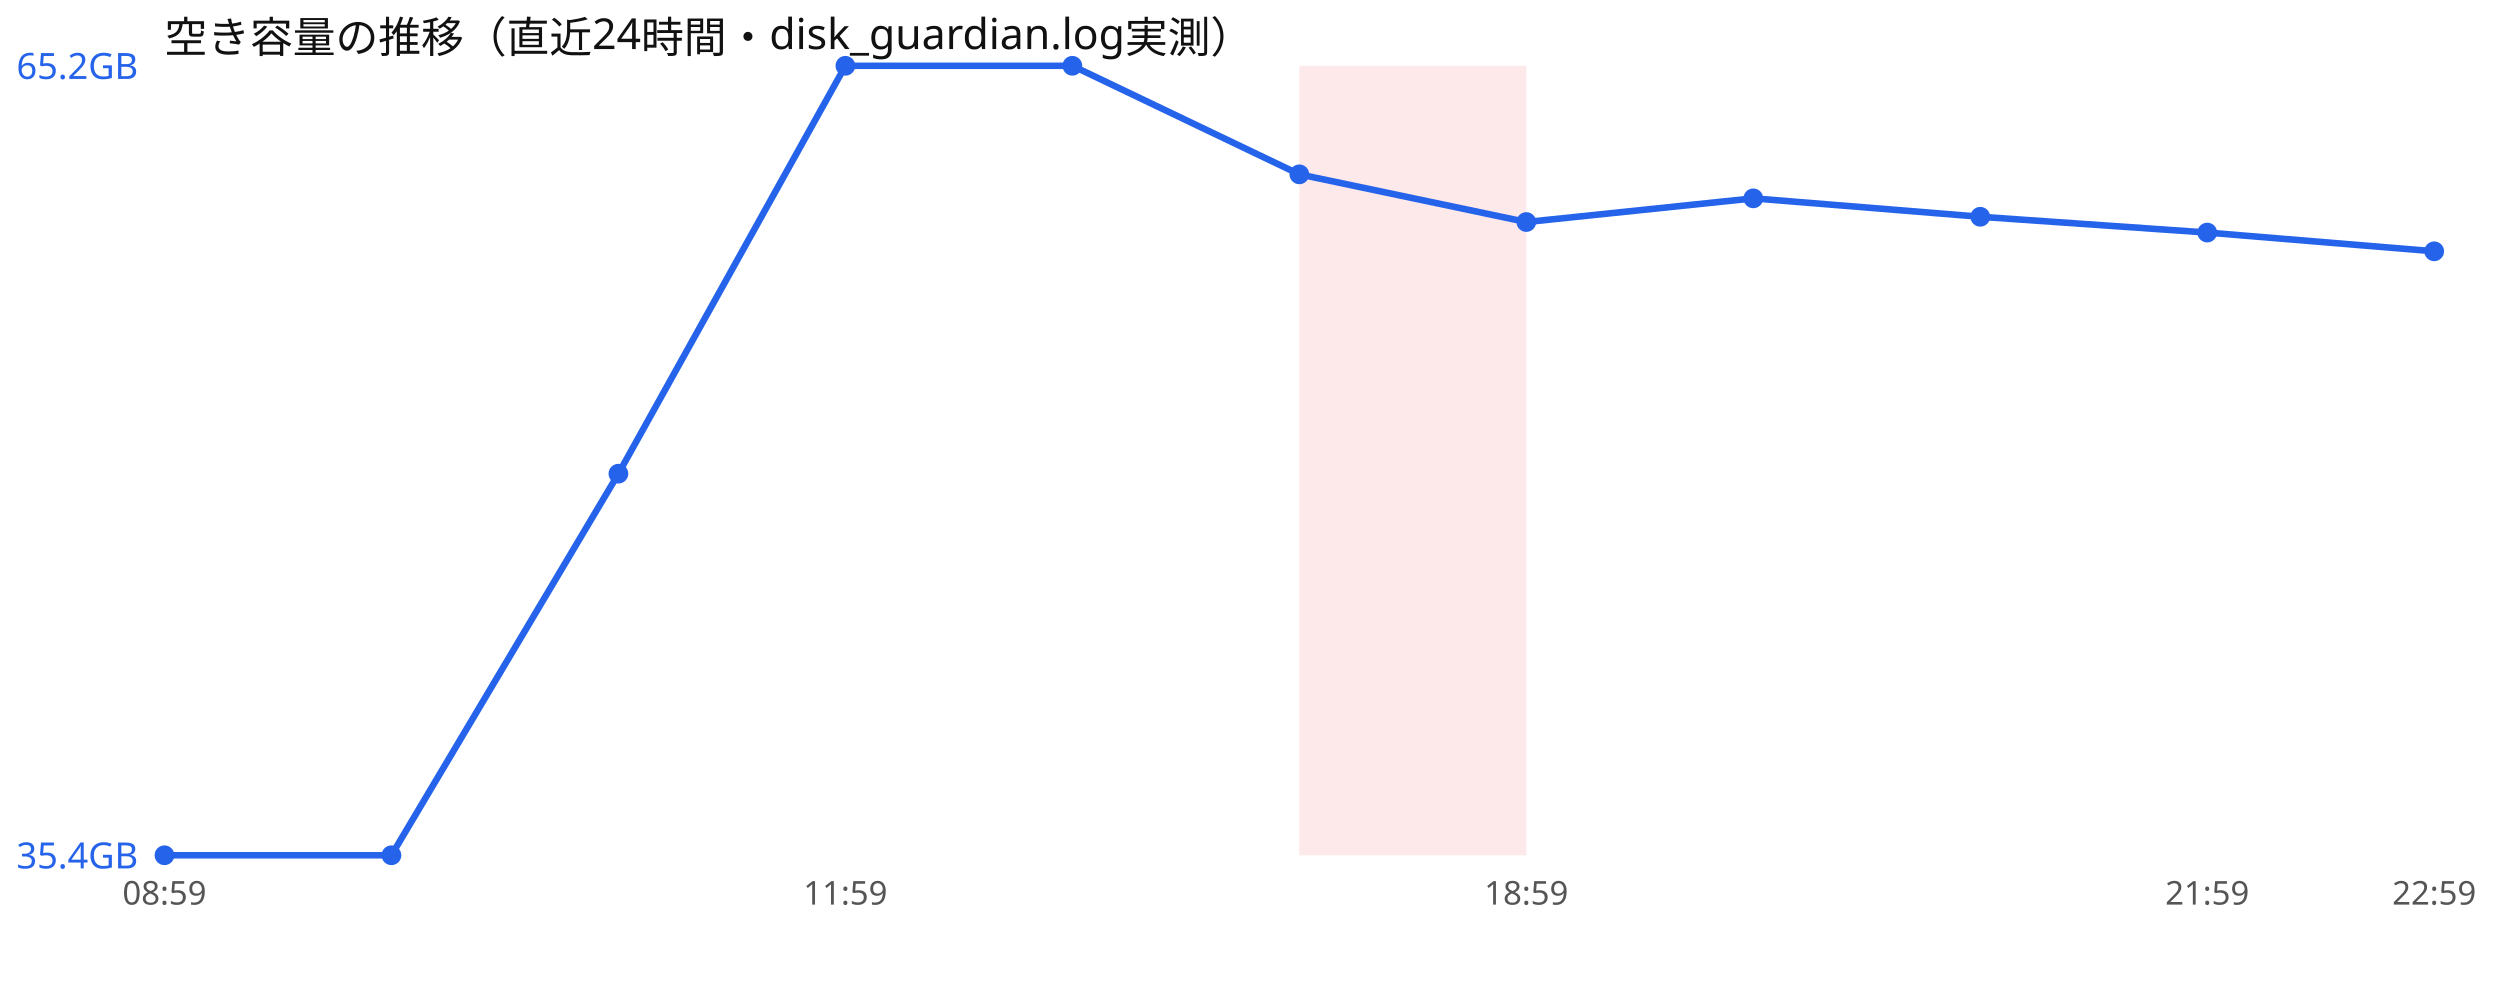
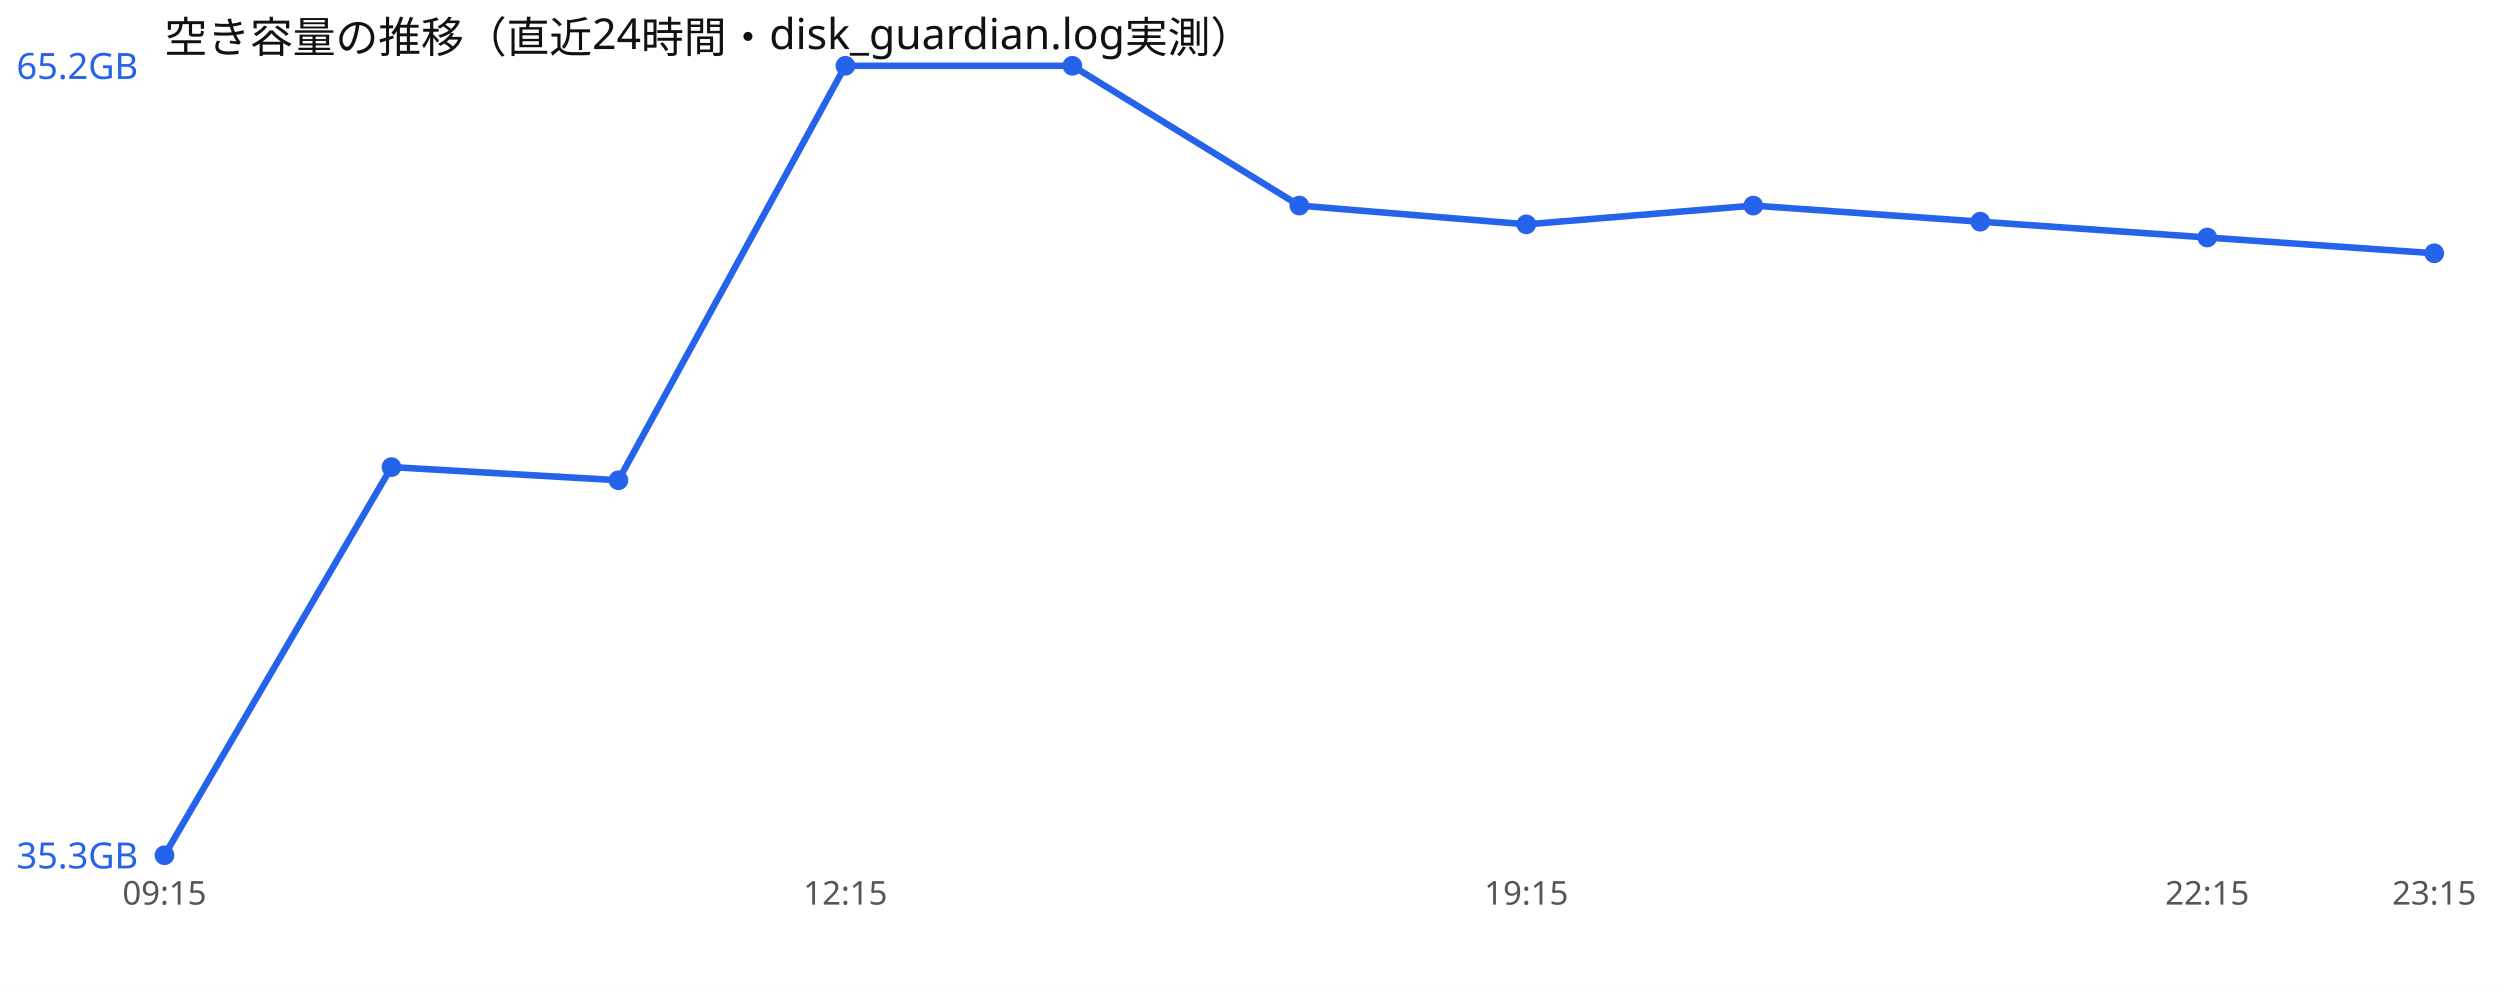
<svg xmlns="http://www.w3.org/2000/svg" width="760" height="300" viewBox="0 0 760 300" font-family="sans-serif">
  <rect width="760" height="300" fill="#ffffff" />
  <text x="50" y="16" font-size="13" fill="#111">空き容量の推移（直近24時間・disk_guardian.log実測）</text>
-   <rect x="395.0" y="20" width="69.0" height="240" fill="#ef4444" opacity="0.12" />
-   <polyline points="50.0,260.0 119.0,260.0 188.0,144.0 257.0,20.0 326.0,20.0 395.0,53.0 464.0,67.5 533.0,60.3 602.0,65.9 671.0,70.7 740.0,76.4" fill="none" stroke="#2563eb" stroke-width="2" />
+   <polyline points="50.0,260.0 119.0,142.0 188.0,146.0 257.0,20.0 326.0,20.0 395.0,62.5 464.0,68.2 533.0,62.5 602.0,67.4 671.0,72.2 740.0,77.0" fill="none" stroke="#2563eb" stroke-width="2" />
  <circle cx="50.0" cy="260.0" r="3" fill="#2563eb" />
-   <circle cx="119.0" cy="260.0" r="3" fill="#2563eb" />
-   <circle cx="188.0" cy="144.0" r="3" fill="#2563eb" />
+   <circle cx="119.0" cy="142.0" r="3" fill="#2563eb" />
+   <circle cx="188.0" cy="146.0" r="3" fill="#2563eb" />
  <circle cx="257.0" cy="20.0" r="3" fill="#2563eb" />
  <circle cx="326.0" cy="20.0" r="3" fill="#2563eb" />
-   <circle cx="395.0" cy="53.0" r="3" fill="#2563eb" />
-   <circle cx="464.0" cy="67.5" r="3" fill="#2563eb" />
-   <circle cx="533.0" cy="60.3" r="3" fill="#2563eb" />
-   <circle cx="602.0" cy="65.9" r="3" fill="#2563eb" />
-   <circle cx="671.0" cy="70.7" r="3" fill="#2563eb" />
-   <circle cx="740.0" cy="76.4" r="3" fill="#2563eb" />
+   <circle cx="395.0" cy="62.5" r="3" fill="#2563eb" />
+   <circle cx="464.0" cy="68.2" r="3" fill="#2563eb" />
+   <circle cx="533.0" cy="62.5" r="3" fill="#2563eb" />
+   <circle cx="602.0" cy="67.4" r="3" fill="#2563eb" />
+   <circle cx="671.0" cy="72.2" r="3" fill="#2563eb" />
+   <circle cx="740.0" cy="77.0" r="3" fill="#2563eb" />
  <text x="5" y="24.0" font-size="11" fill="#2563eb">65.2GB</text>
-   <text x="5" y="264.0" font-size="11" fill="#2563eb">35.4GB</text>
-   <text x="50.0" y="275" font-size="10" fill="#555" text-anchor="middle">08:59</text>
-   <text x="257.0" y="275" font-size="10" fill="#555" text-anchor="middle">11:59</text>
-   <text x="464.0" y="275" font-size="10" fill="#555" text-anchor="middle">18:59</text>
-   <text x="671.0" y="275" font-size="10" fill="#555" text-anchor="middle">21:59</text>
-   <text x="740.0" y="275" font-size="10" fill="#555" text-anchor="middle">22:59</text>
+   <text x="5" y="264.0" font-size="11" fill="#2563eb">35.3GB</text>
+   <text x="50.0" y="275" font-size="10" fill="#555" text-anchor="middle">09:15</text>
+   <text x="257.0" y="275" font-size="10" fill="#555" text-anchor="middle">12:15</text>
+   <text x="464.0" y="275" font-size="10" fill="#555" text-anchor="middle">19:15</text>
+   <text x="671.0" y="275" font-size="10" fill="#555" text-anchor="middle">22:15</text>
+   <text x="740.0" y="275" font-size="10" fill="#555" text-anchor="middle">23:15</text>
</svg>
